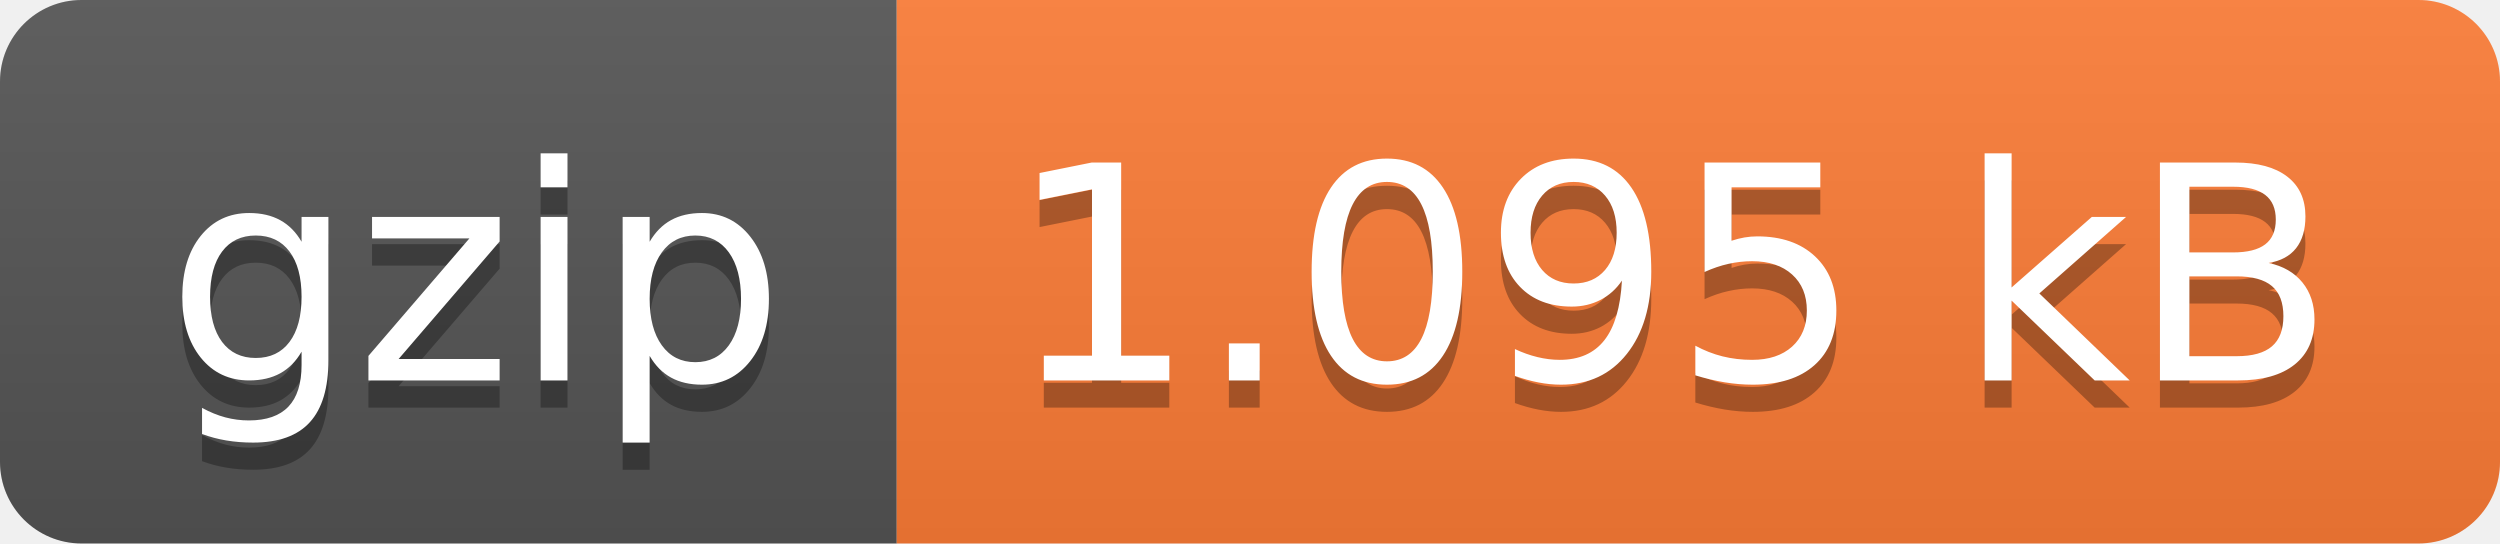
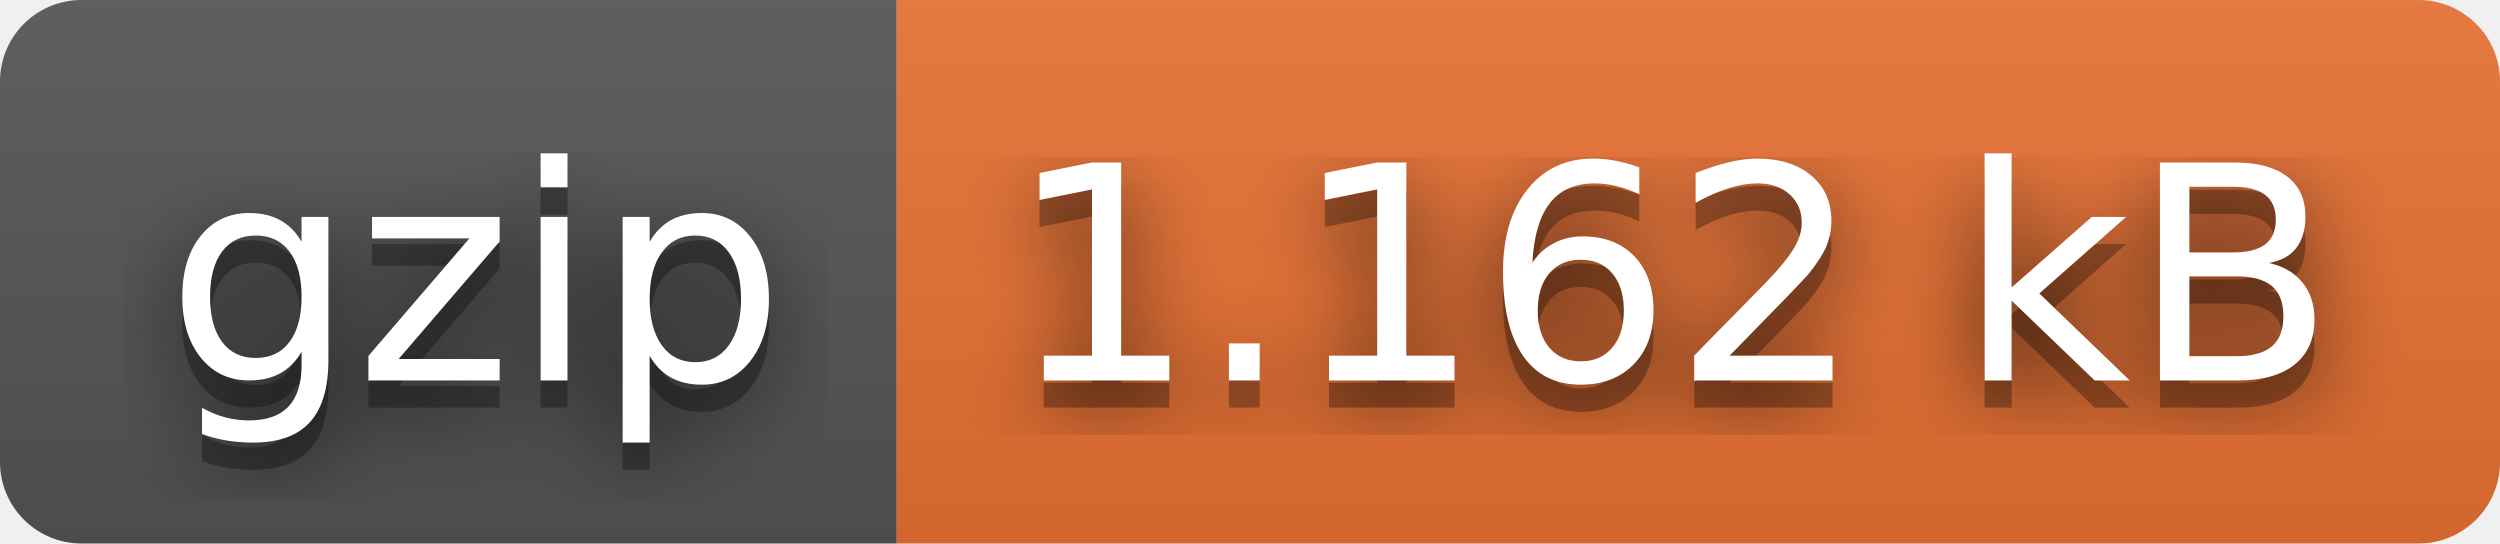
- <svg xmlns="http://www.w3.org/2000/svg" width="92" height="20" role="img" aria-label="gzip: 1.095 kB">
+ <svg xmlns="http://www.w3.org/2000/svg" width="92" height="20" role="img" aria-label="gzip: 1.162 kB">
+   <filter id="blur">
+     <feGaussianBlur stdDeviation="16" />
+   </filter>
  <linearGradient id="s" x2="0" y2="100%">
    <stop offset="0" stop-color="#bbb" stop-opacity=".1" />
    <stop offset="1" stop-opacity=".1" />
  </linearGradient>
  <clipPath id="r">
-     <rect width="92" height="20" rx="3" fill="#fff" />
+     <rect width="92" height="20" rx="3" />
  </clipPath>
  <g clip-path="url(#r)">
    <rect width="33" height="20" fill="#555" />
-     <rect x="33" width="59" height="20" fill="#fe7d37" />
+     <rect x="33" width="59" height="20" fill="#ea7233" />
    <rect width="92" height="20" fill="url(#s)" />
  </g>
  <g fill="#fff" text-anchor="middle" font-family="Verdana,Geneva,DejaVu Sans,sans-serif" text-rendering="geometricPrecision" font-size="110">
-     <text aria-hidden="true" x="175" y="150" fill="#010101" fill-opacity=".3" transform="scale(.1)" textLength="230">gzip</text>
-     <text x="175" y="140" transform="scale(.1)" fill="#fff" textLength="230">gzip</text>
-     <text aria-hidden="true" x="615" y="150" fill="#010101" fill-opacity=".3" transform="scale(.1)" textLength="490">1.095 kB</text>
-     <text x="615" y="140" transform="scale(.1)" fill="#fff" textLength="490">1.095 kB</text>
+     <g transform="scale(.1)">
+       <g aria-hidden="true" fill="#010101">
+         <text x="175" y="150" fill-opacity=".8" filter="url(#blur)" textLength="230">gzip</text>
+         <text x="175" y="150" fill-opacity=".3" textLength="230">gzip</text>
+       </g>
+       <text x="175" y="140" textLength="230">gzip</text>
+     </g>
+     <g transform="scale(.1)">
+       <g aria-hidden="true" fill="#010101">
+         <text x="615" y="150" fill-opacity=".8" filter="url(#blur)" textLength="490">1.162 kB</text>
+         <text x="615" y="150" fill-opacity=".3" textLength="490">1.162 kB</text>
+       </g>
+       <text x="615" y="140" textLength="490">1.162 kB</text>
+     </g>
  </g>
</svg>
